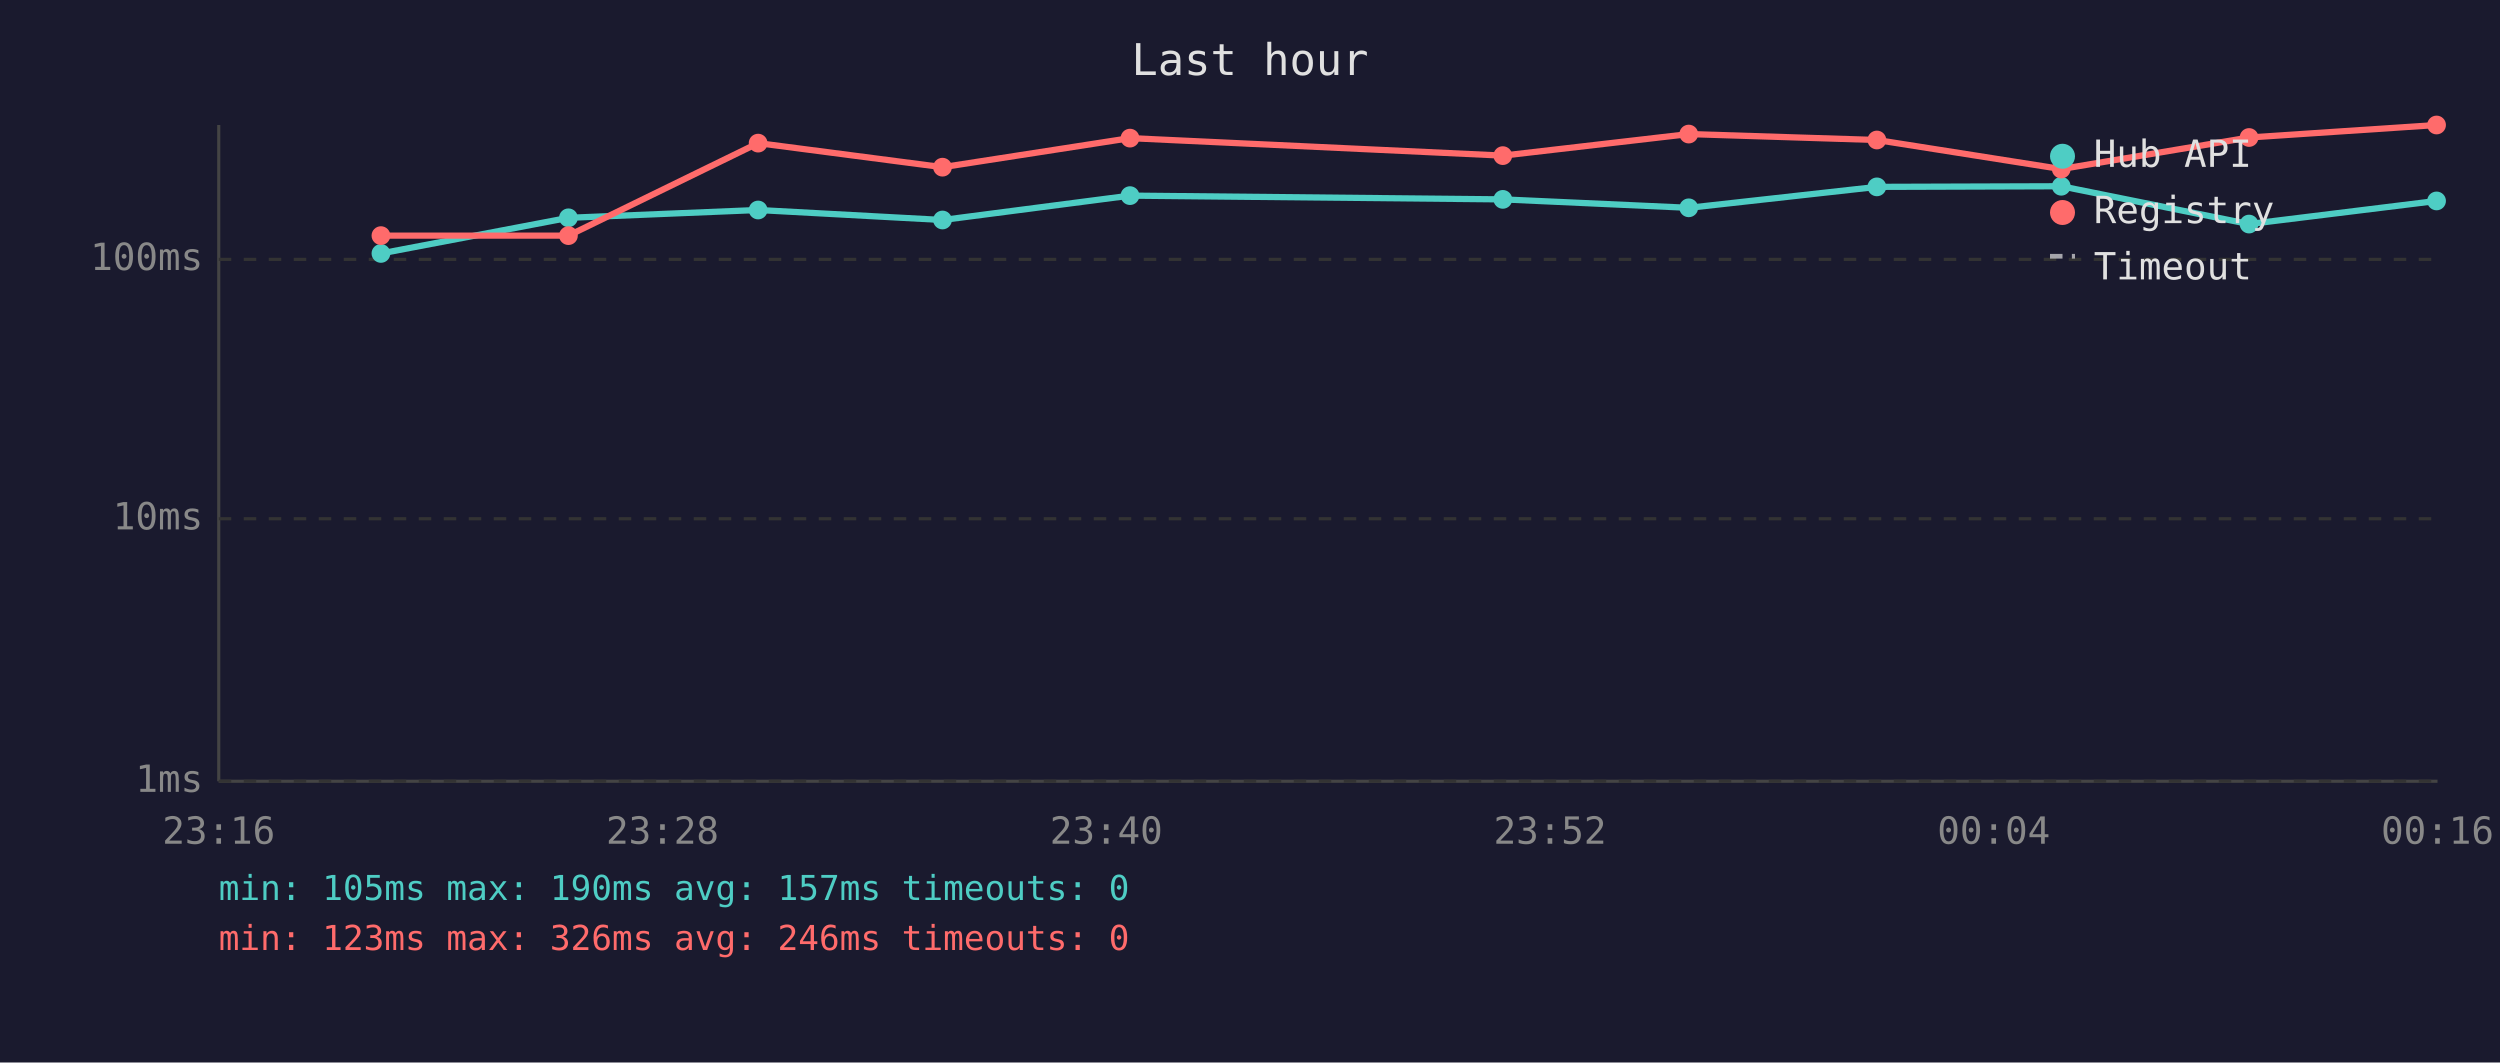
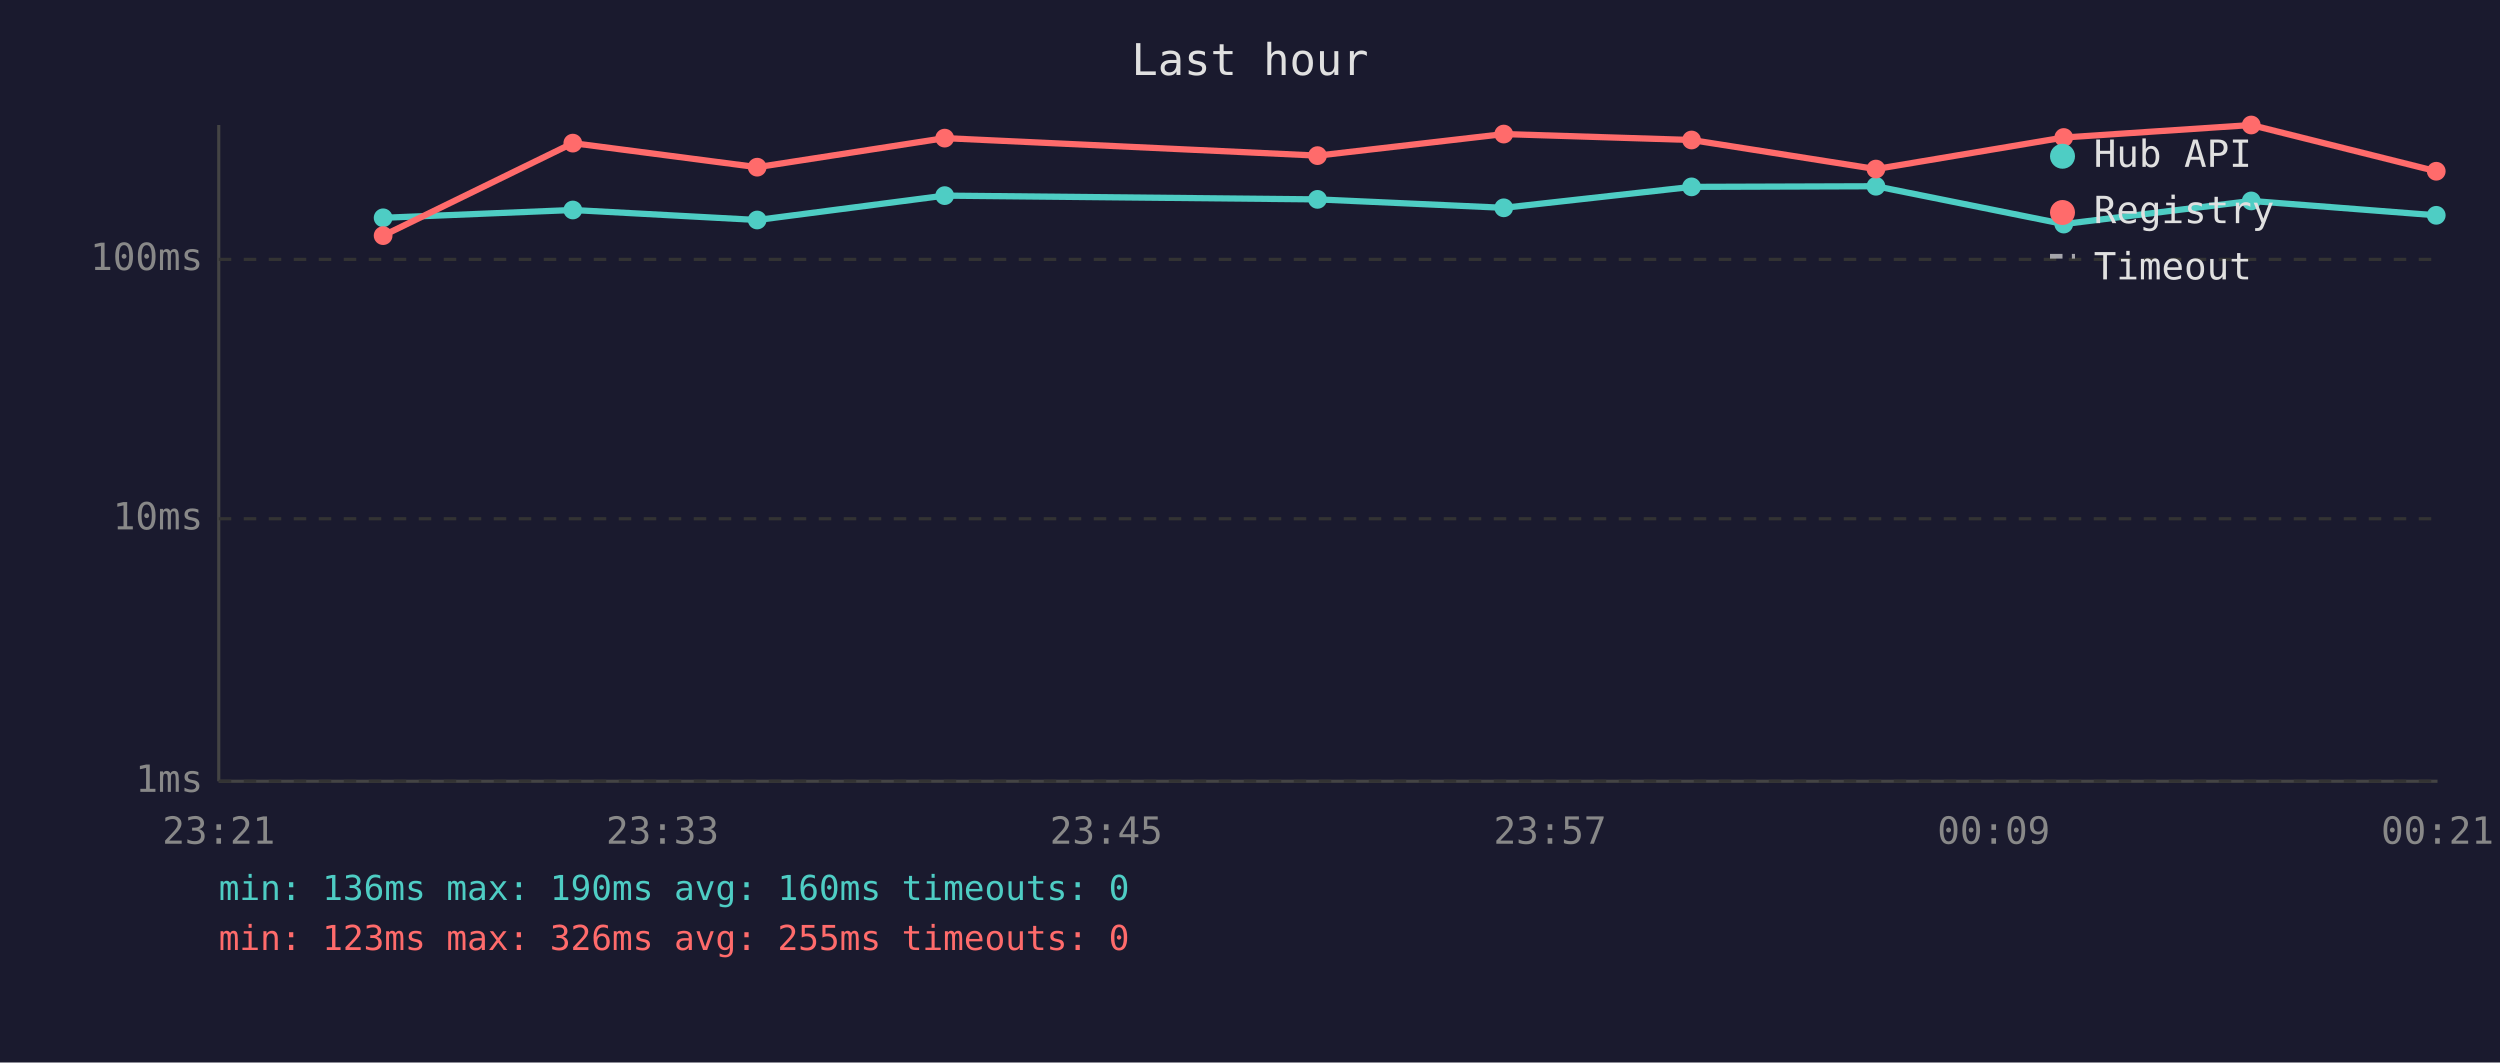
<svg xmlns="http://www.w3.org/2000/svg" viewBox="0 0 800 340" font-family="monospace" font-size="12">
  <rect width="800" height="340" fill="#1a1a2e" />
  <text x="400" y="24" fill="#e0e0e0" font-size="14" text-anchor="middle">Last hour</text>
  <line x1="70" y1="40" x2="70" y2="250" stroke="#444" stroke-width="1" />
  <line x1="70" y1="250" x2="780" y2="250" stroke="#444" stroke-width="1" />
  <line x1="70" y1="250" x2="780" y2="250" stroke="#333" stroke-width="1" stroke-dasharray="4" />
  <text x="65" y="250" fill="#888" text-anchor="end" dominant-baseline="middle">1ms</text>
  <line x1="70" y1="166" x2="780" y2="166" stroke="#333" stroke-width="1" stroke-dasharray="4" />
  <text x="65" y="166" fill="#888" text-anchor="end" dominant-baseline="middle">10ms</text>
  <line x1="70" y1="83" x2="780" y2="83" stroke="#333" stroke-width="1" stroke-dasharray="4" />
  <text x="65" y="83" fill="#888" text-anchor="end" dominant-baseline="middle">100ms</text>
-   <text x="70" y="270" fill="#888" text-anchor="middle">23:16</text>
-   <text x="212" y="270" fill="#888" text-anchor="middle">23:28</text>
-   <text x="354" y="270" fill="#888" text-anchor="middle">23:40</text>
-   <text x="496" y="270" fill="#888" text-anchor="middle">23:52</text>
-   <text x="638" y="270" fill="#888" text-anchor="middle">00:04</text>
-   <text x="780" y="270" fill="#888" text-anchor="middle">00:16</text>
-   <polyline points="121.9,81.1 181.9,69.7 242.6,67.2 301.6,70.4 361.6,62.6 480.9,63.8 540.4,66.5 600.6,59.8 659.6,59.6 719.7,71.7 779.7,64.3" fill="none" stroke="#4ecdc4" stroke-width="2" opacity="1" />
-   <circle cx="121.9" cy="81.1" r="3" fill="#4ecdc4" />
-   <circle cx="181.9" cy="69.7" r="3" fill="#4ecdc4" />
-   <circle cx="242.6" cy="67.2" r="3" fill="#4ecdc4" />
-   <circle cx="301.6" cy="70.4" r="3" fill="#4ecdc4" />
-   <circle cx="361.6" cy="62.6" r="3" fill="#4ecdc4" />
-   <circle cx="480.9" cy="63.8" r="3" fill="#4ecdc4" />
-   <circle cx="540.4" cy="66.5" r="3" fill="#4ecdc4" />
-   <circle cx="600.6" cy="59.8" r="3" fill="#4ecdc4" />
-   <circle cx="659.6" cy="59.6" r="3" fill="#4ecdc4" />
-   <circle cx="719.7" cy="71.7" r="3" fill="#4ecdc4" />
-   <circle cx="779.7" cy="64.3" r="3" fill="#4ecdc4" />
-   <polyline points="121.9,75.4 181.9,75.4 242.6,45.8 301.6,53.5 361.6,44.2 480.9,49.8 540.4,42.9 600.6,44.8 659.6,54.1 719.7,44.0 779.7,40.0" fill="none" stroke="#ff6b6b" stroke-width="2" opacity="1" />
-   <circle cx="121.9" cy="75.4" r="3" fill="#ff6b6b" />
-   <circle cx="181.9" cy="75.4" r="3" fill="#ff6b6b" />
-   <circle cx="242.6" cy="45.8" r="3" fill="#ff6b6b" />
-   <circle cx="301.6" cy="53.5" r="3" fill="#ff6b6b" />
-   <circle cx="361.6" cy="44.2" r="3" fill="#ff6b6b" />
-   <circle cx="480.9" cy="49.8" r="3" fill="#ff6b6b" />
-   <circle cx="540.4" cy="42.9" r="3" fill="#ff6b6b" />
-   <circle cx="600.6" cy="44.8" r="3" fill="#ff6b6b" />
-   <circle cx="659.6" cy="54.1" r="3" fill="#ff6b6b" />
-   <circle cx="719.7" cy="44.0" r="3" fill="#ff6b6b" />
-   <circle cx="779.7" cy="40.0" r="3" fill="#ff6b6b" />
+   <text x="70" y="270" fill="#888" text-anchor="middle">23:21</text>
+   <text x="212" y="270" fill="#888" text-anchor="middle">23:33</text>
+   <text x="354" y="270" fill="#888" text-anchor="middle">23:45</text>
+   <text x="496" y="270" fill="#888" text-anchor="middle">23:57</text>
+   <text x="638" y="270" fill="#888" text-anchor="middle">00:09</text>
+   <text x="780" y="270" fill="#888" text-anchor="middle">00:21</text>
+   <polyline points="122.6,69.7 183.3,67.2 242.3,70.4 302.3,62.6 421.6,63.8 481.2,66.5 541.3,59.8 600.3,59.6 660.4,71.7 720.4,64.3 779.6,68.9" fill="none" stroke="#4ecdc4" stroke-width="2" opacity="1" />
+   <circle cx="122.6" cy="69.7" r="3" fill="#4ecdc4" />
+   <circle cx="183.3" cy="67.2" r="3" fill="#4ecdc4" />
+   <circle cx="242.3" cy="70.4" r="3" fill="#4ecdc4" />
+   <circle cx="302.3" cy="62.6" r="3" fill="#4ecdc4" />
+   <circle cx="421.6" cy="63.8" r="3" fill="#4ecdc4" />
+   <circle cx="481.2" cy="66.5" r="3" fill="#4ecdc4" />
+   <circle cx="541.3" cy="59.8" r="3" fill="#4ecdc4" />
+   <circle cx="600.3" cy="59.6" r="3" fill="#4ecdc4" />
+   <circle cx="660.4" cy="71.7" r="3" fill="#4ecdc4" />
+   <circle cx="720.4" cy="64.3" r="3" fill="#4ecdc4" />
+   <circle cx="779.6" cy="68.9" r="3" fill="#4ecdc4" />
+   <polyline points="122.6,75.4 183.3,45.8 242.3,53.5 302.3,44.2 421.6,49.8 481.2,42.9 541.3,44.8 600.3,54.1 660.4,44.0 720.4,40.0 779.6,54.8" fill="none" stroke="#ff6b6b" stroke-width="2" opacity="1" />
+   <circle cx="122.6" cy="75.4" r="3" fill="#ff6b6b" />
+   <circle cx="183.3" cy="45.8" r="3" fill="#ff6b6b" />
+   <circle cx="242.3" cy="53.5" r="3" fill="#ff6b6b" />
+   <circle cx="302.3" cy="44.2" r="3" fill="#ff6b6b" />
+   <circle cx="421.6" cy="49.8" r="3" fill="#ff6b6b" />
+   <circle cx="481.2" cy="42.9" r="3" fill="#ff6b6b" />
+   <circle cx="541.3" cy="44.8" r="3" fill="#ff6b6b" />
+   <circle cx="600.3" cy="54.1" r="3" fill="#ff6b6b" />
+   <circle cx="660.4" cy="44.0" r="3" fill="#ff6b6b" />
+   <circle cx="720.4" cy="40.0" r="3" fill="#ff6b6b" />
+   <circle cx="779.6" cy="54.8" r="3" fill="#ff6b6b" />
  <circle cx="660" cy="50" r="4" fill="#4ecdc4" />
  <text x="670" y="50" fill="#e0e0e0" dominant-baseline="middle">Hub API</text>
  <circle cx="660" cy="68" r="4" fill="#ff6b6b" />
  <text x="670" y="68" fill="#e0e0e0" dominant-baseline="middle">Registry</text>
  <line x1="656" y1="82" x2="664" y2="82" stroke="#e0e0e0" stroke-width="1.5" stroke-dasharray="4,3" opacity="0.7" />
  <text x="670" y="86" fill="#e0e0e0" dominant-baseline="middle">Timeout</text>
-   <text x="70" y="288" fill="#4ecdc4" font-size="11">min: 105ms  max: 190ms  avg: 157ms  timeouts: 0</text>
-   <text x="70" y="304" fill="#ff6b6b" font-size="11">min: 123ms  max: 326ms  avg: 246ms  timeouts: 0</text>
+   <text x="70" y="288" fill="#4ecdc4" font-size="11">min: 136ms  max: 190ms  avg: 160ms  timeouts: 0</text>
+   <text x="70" y="304" fill="#ff6b6b" font-size="11">min: 123ms  max: 326ms  avg: 255ms  timeouts: 0</text>
</svg>
